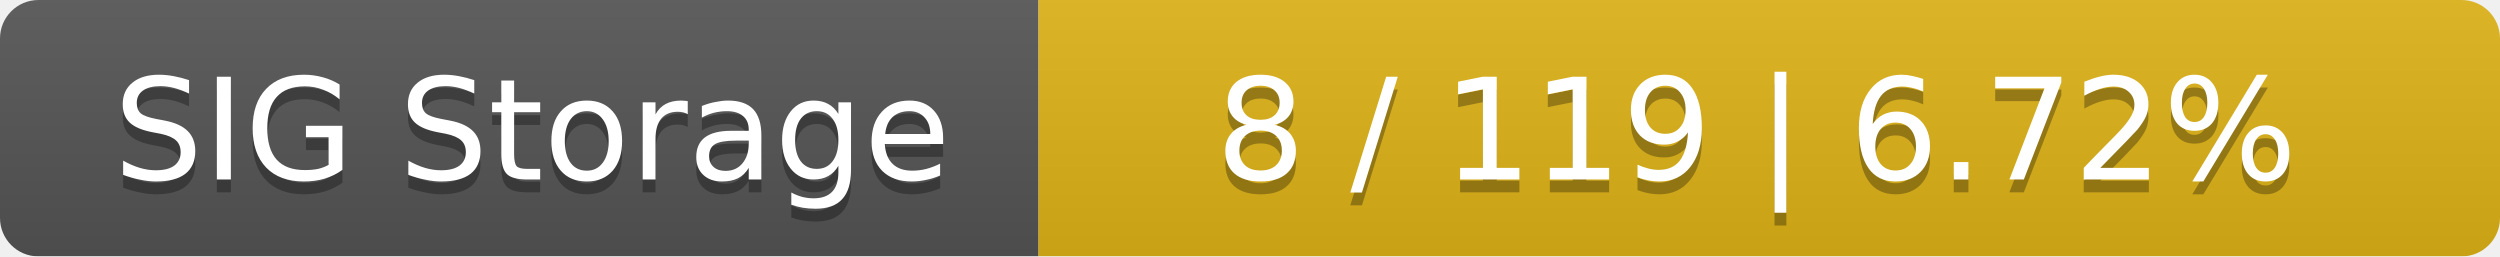
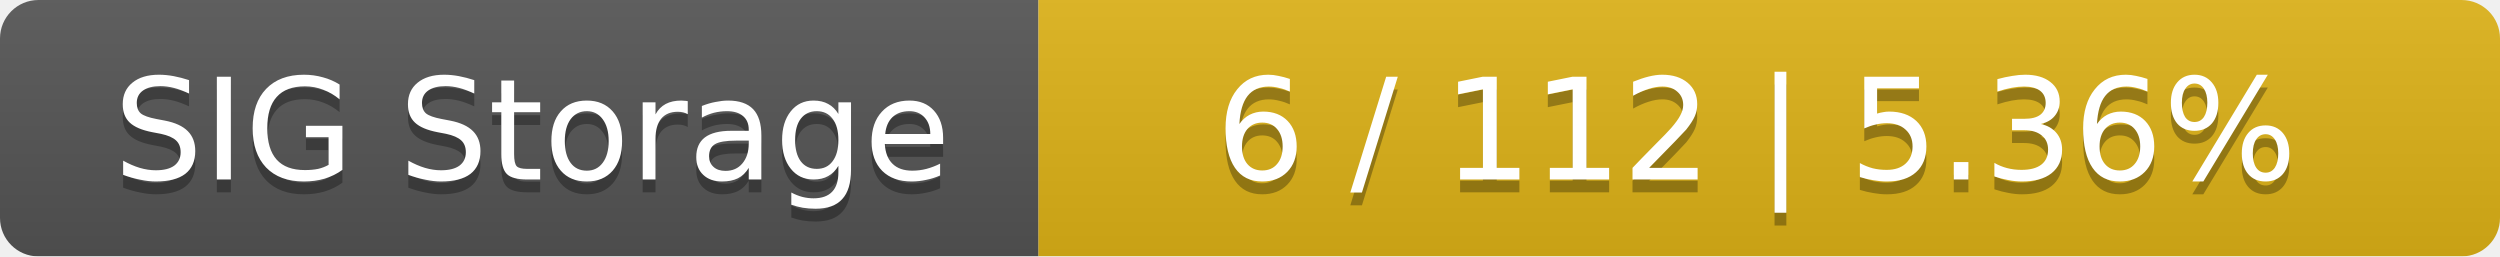
<svg xmlns="http://www.w3.org/2000/svg" width="195" height="20">
  <linearGradient id="smooth" x2="0" y2="100%">
    <stop offset="0" stop-color="#bbb" stop-opacity=".1" />
    <stop offset="1" stop-opacity=".1" />
  </linearGradient>
  <mask id="round">
    <rect width="195" height="20" rx="3" fill="#fff" />
  </mask>
  <g mask="url(#round)">
    <rect width="81" height="20" fill="#555" />
    <rect x="81" width="114" height="20" fill="#dfb317" />
    <rect width="195" height="20" fill="url(#smooth)" />
  </g>
  <g fill="#fff" text-anchor="middle" font-family="DejaVu Sans,Verdana,Geneva,sans-serif" font-size="11">
    <text x="41.5" y="15" fill="#010101" fill-opacity=".3">SIG Storage</text>
    <text x="41.5" y="14">SIG Storage</text>
-     <text x="137" y="15" fill="#010101" fill-opacity=".3">8 / 119    |    6.72%</text>
-     <text x="137" y="14">8 / 119    |    6.72%</text>
+     <text x="137" y="15" fill="#010101" fill-opacity=".3">6 / 112    |    5.36%</text>
+     <text x="137" y="14">6 / 112    |    5.36%</text>
  </g>
</svg>
